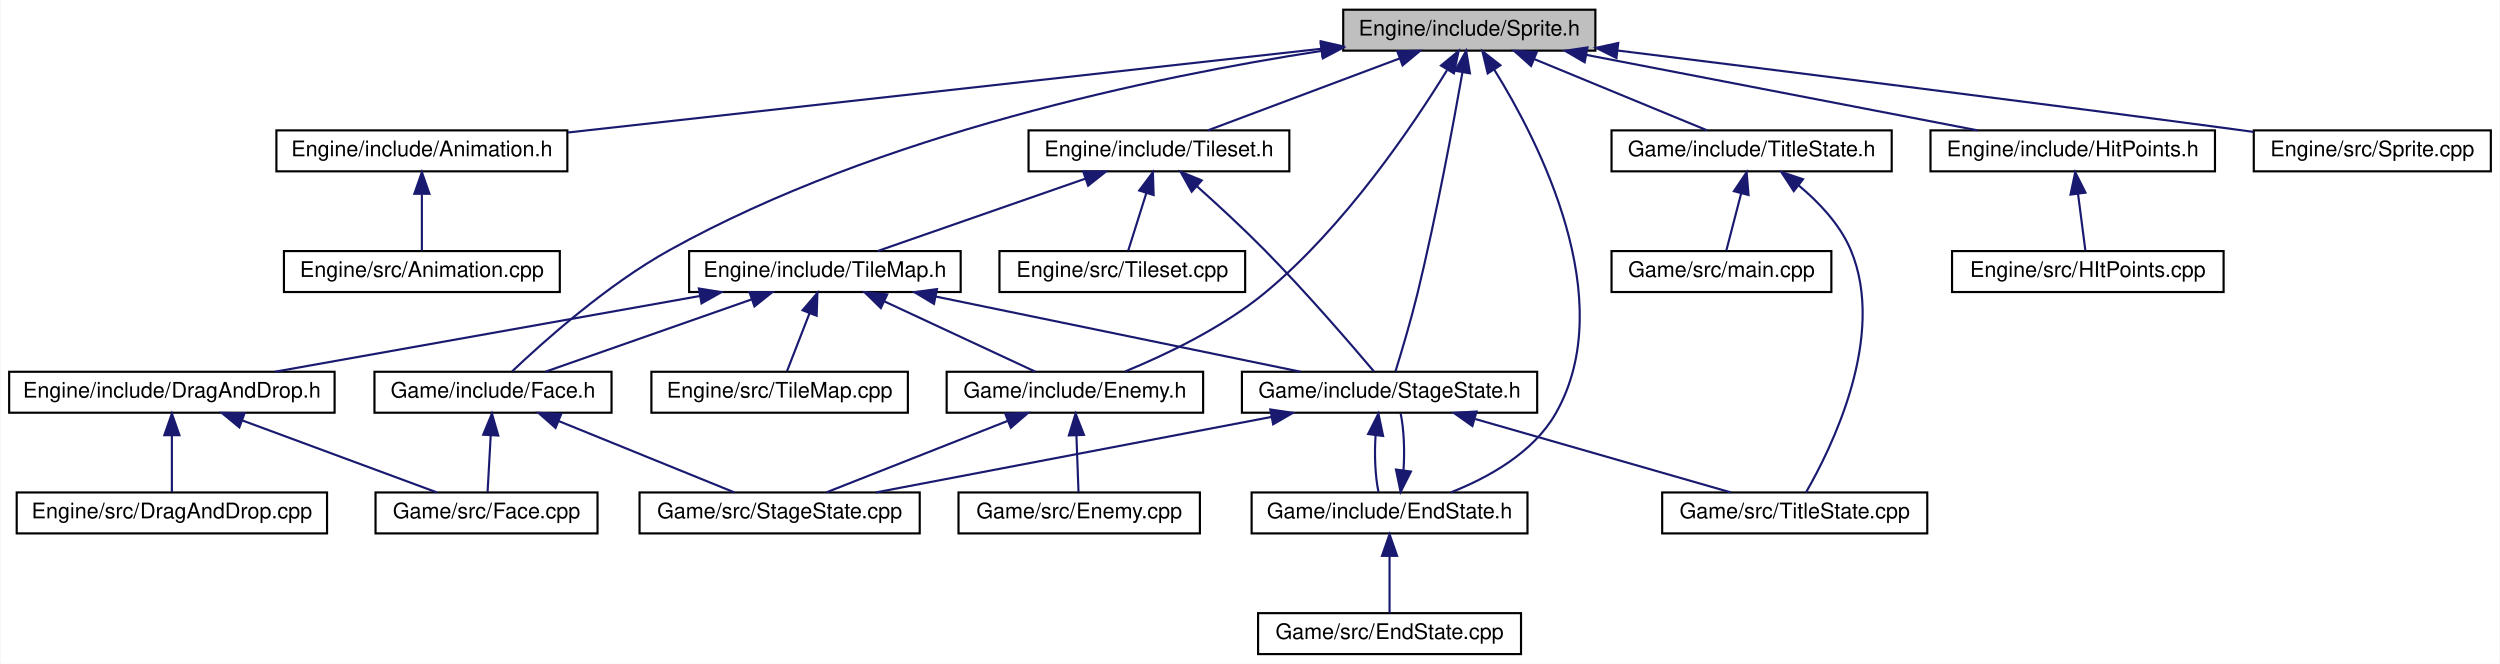
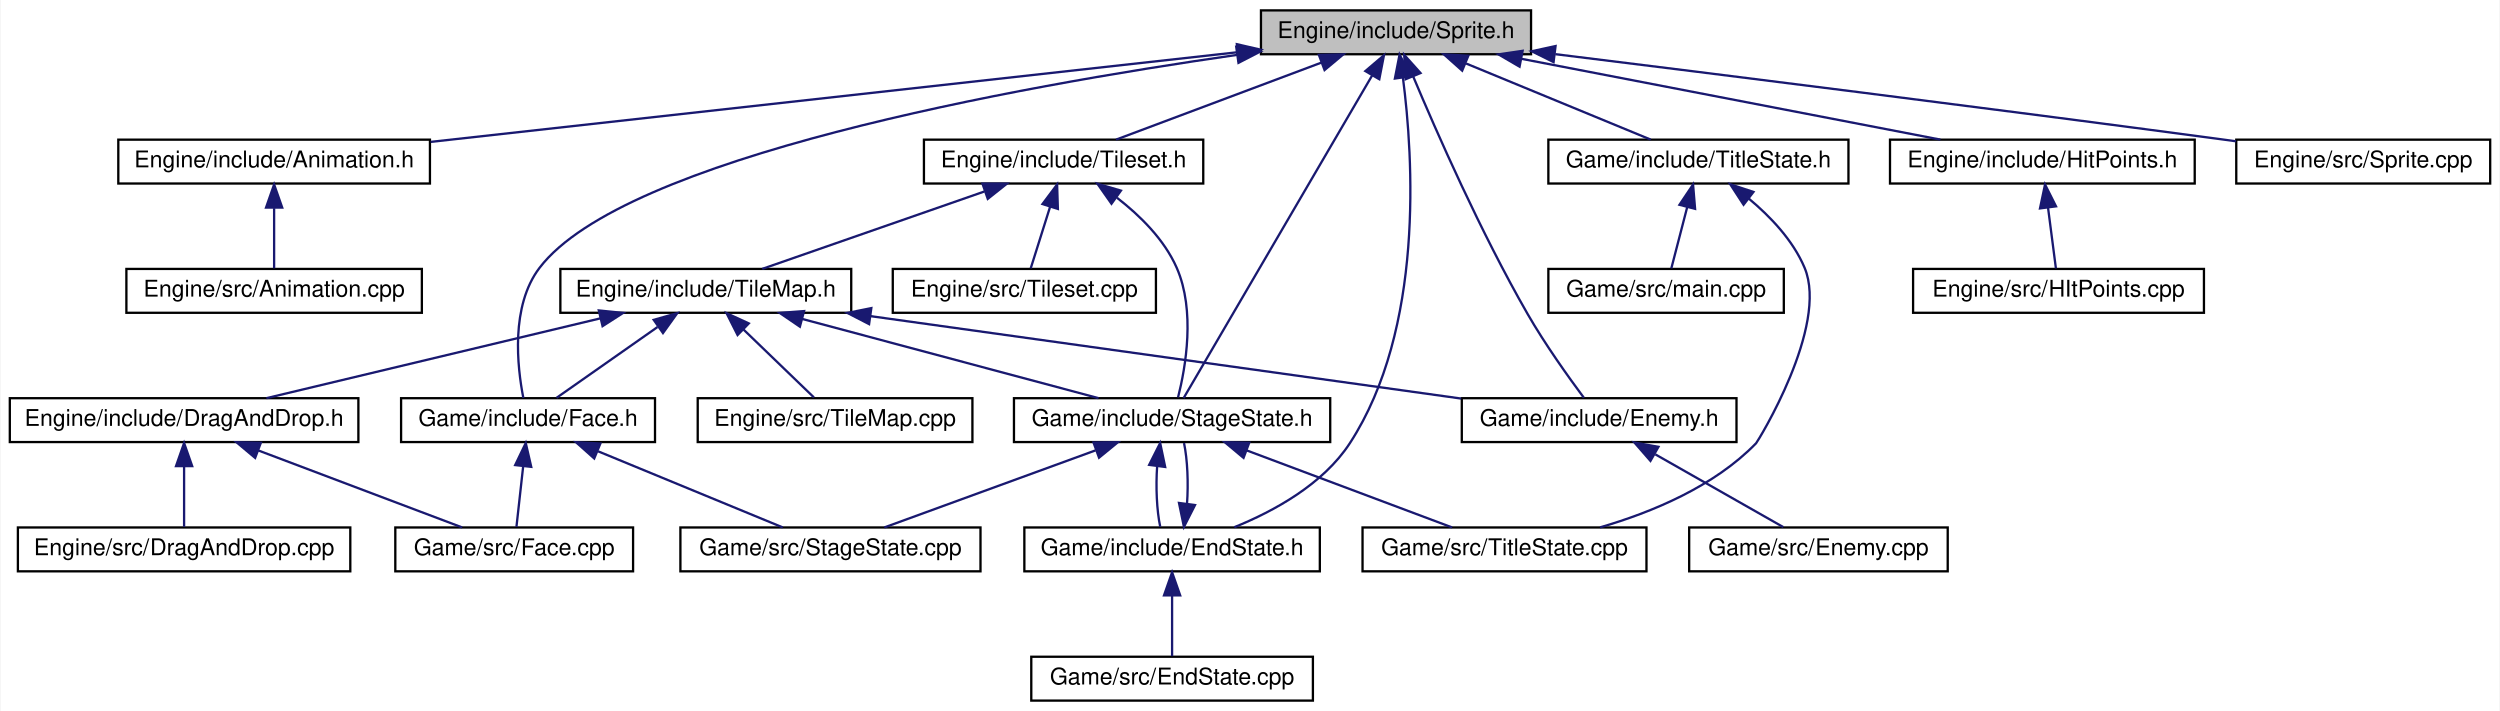
- <svg xmlns="http://www.w3.org/2000/svg" xmlns:xlink="http://www.w3.org/1999/xlink" width="1160pt" height="308pt" viewBox="0.00 0.00 1159.50 308.00">
+ <svg xmlns="http://www.w3.org/2000/svg" xmlns:xlink="http://www.w3.org/1999/xlink" width="1083pt" height="308pt" viewBox="0.00 0.00 1082.50 308.00">
  <g id="graph0" class="graph" transform="scale(1 1) rotate(0) translate(4 304)">
-     <polygon fill="white" stroke="none" points="-4,4 -4,-304 1155.5,-304 1155.5,4 -4,4" />
+     <polygon fill="white" stroke="none" points="-4,4 -4,-304 1078.5,-304 1078.5,4 -4,4" />
    <g id="node1" class="node">
-       <polygon fill="#bfbfbf" stroke="black" points="619,-280.5 619,-299.5 736,-299.5 736,-280.5 619,-280.5" />
-       <text text-anchor="middle" x="677.5" y="-287.5" font-family="Helvetica,sans-Serif" font-size="10.00">Engine/include/Sprite.h</text>
+       <polygon fill="#bfbfbf" stroke="black" points="542,-280.5 542,-299.5 659,-299.5 659,-280.5 542,-280.5" />
+       <text text-anchor="middle" x="600.5" y="-287.5" font-family="Helvetica,sans-Serif" font-size="10.00">Engine/include/Sprite.h</text>
    </g>
    <g id="node2" class="node">
      <g id="a_node2">
        <a xlink:href="Animation_8h.html" target="_top" xlink:title="Engine/include/Animation.h">
-           <polygon fill="white" stroke="black" points="124,-224.5 124,-243.5 259,-243.5 259,-224.5 124,-224.5" />
-           <text text-anchor="middle" x="191.5" y="-231.5" font-family="Helvetica,sans-Serif" font-size="10.00">Engine/include/Animation.h</text>
+           <polygon fill="white" stroke="black" points="47,-224.5 47,-243.5 182,-243.5 182,-224.5 47,-224.5" />
+           <text text-anchor="middle" x="114.5" y="-231.5" font-family="Helvetica,sans-Serif" font-size="10.00">Engine/include/Animation.h</text>
        </a>
      </g>
    </g>
    <g id="edge1" class="edge">
-       <path fill="none" stroke="midnightblue" d="M608.749,-281.361C515.947,-271.05 351.615,-252.791 259.303,-242.534" />
-       <polygon fill="midnightblue" stroke="midnightblue" points="608.552,-284.861 618.877,-282.486 609.325,-277.903 608.552,-284.861" />
+       <path fill="none" stroke="midnightblue" d="M531.749,-281.361C438.947,-271.05 274.615,-252.791 182.303,-242.534" />
+       <polygon fill="midnightblue" stroke="midnightblue" points="531.552,-284.861 541.877,-282.486 532.325,-277.903 531.552,-284.861" />
    </g>
    <g id="node4" class="node">
      <g id="a_node4">
        <a xlink:href="Tileset_8h.html" target="_top" xlink:title="Engine/include/Tileset.h">
-           <polygon fill="white" stroke="black" points="473,-224.5 473,-243.5 594,-243.5 594,-224.5 473,-224.5" />
-           <text text-anchor="middle" x="533.5" y="-231.5" font-family="Helvetica,sans-Serif" font-size="10.00">Engine/include/Tileset.h</text>
+           <polygon fill="white" stroke="black" points="396,-224.5 396,-243.5 517,-243.5 517,-224.5 396,-224.5" />
+           <text text-anchor="middle" x="456.5" y="-231.5" font-family="Helvetica,sans-Serif" font-size="10.00">Engine/include/Tileset.h</text>
        </a>
      </g>
    </g>
    <g id="edge3" class="edge">
-       <path fill="none" stroke="midnightblue" d="M645.249,-276.906C618.176,-266.754 580.183,-252.506 556.21,-243.516" />
-       <polygon fill="midnightblue" stroke="midnightblue" points="644.091,-280.209 654.683,-280.444 646.548,-273.655 644.091,-280.209" />
+       <path fill="none" stroke="midnightblue" d="M568.249,-276.906C541.176,-266.754 503.183,-252.506 479.21,-243.516" />
+       <polygon fill="midnightblue" stroke="midnightblue" points="567.091,-280.209 577.683,-280.444 569.548,-273.655 567.091,-280.209" />
    </g>
    <g id="node10" class="node">
      <g id="a_node10">
        <a xlink:href="StageState_8h.html" target="_top" xlink:title="Game/include/StageState.h">
-           <polygon fill="white" stroke="black" points="572,-112.5 572,-131.5 709,-131.5 709,-112.5 572,-112.5" />
-           <text text-anchor="middle" x="640.5" y="-119.5" font-family="Helvetica,sans-Serif" font-size="10.00">Game/include/StageState.h</text>
-         </a>
-       </g>
-     </g>
-     <g id="edge27" class="edge">
-       <path fill="none" stroke="midnightblue" d="M674.309,-270.333C670.112,-246.472 662.24,-203.946 653.5,-168 650.388,-155.199 646.008,-140.579 643.212,-131.568" />
-       <polygon fill="midnightblue" stroke="midnightblue" points="670.903,-271.182 676.061,-280.437 677.8,-269.986 670.903,-271.182" />
+           <polygon fill="white" stroke="black" points="435,-112.5 435,-131.5 572,-131.5 572,-112.5 435,-112.5" />
+           <text text-anchor="middle" x="503.5" y="-119.5" font-family="Helvetica,sans-Serif" font-size="10.00">Game/include/StageState.h</text>
+         </a>
+       </g>
+     </g>
+     <g id="edge26" class="edge">
+       <path fill="none" stroke="midnightblue" d="M590.164,-271.312C569.484,-235.921 523.697,-157.565 508.507,-131.568" />
+       <polygon fill="midnightblue" stroke="midnightblue" points="587.218,-273.207 595.285,-280.075 593.262,-269.675 587.218,-273.207" />
    </g>
    <g id="node11" class="node">
      <g id="a_node11">
        <a xlink:href="EndState_8h.html" target="_top" xlink:title="Game/include/EndState.h">
-           <polygon fill="white" stroke="black" points="576.5,-56.5 576.5,-75.5 704.5,-75.5 704.5,-56.5 576.5,-56.5" />
-           <text text-anchor="middle" x="640.5" y="-63.5" font-family="Helvetica,sans-Serif" font-size="10.00">Game/include/EndState.h</text>
-         </a>
-       </g>
-     </g>
-     <g id="edge26" class="edge">
-       <path fill="none" stroke="midnightblue" d="M689.088,-271.675C709.678,-238.523 747.755,-164.724 717.5,-112 707.096,-93.87 686.252,-82.347 668.872,-75.505" />
-       <polygon fill="midnightblue" stroke="midnightblue" points="686.043,-269.939 683.585,-280.245 691.933,-273.722 686.043,-269.939" />
+           <polygon fill="white" stroke="black" points="439.5,-56.5 439.5,-75.5 567.5,-75.5 567.5,-56.5 439.5,-56.5" />
+           <text text-anchor="middle" x="503.5" y="-63.5" font-family="Helvetica,sans-Serif" font-size="10.00">Game/include/EndState.h</text>
+         </a>
+       </g>
+     </g>
+     <g id="edge25" class="edge">
+       <path fill="none" stroke="midnightblue" d="M603.495,-270.333C607.983,-235.948 612.794,-161.592 580.5,-112 568.925,-94.224 547.686,-82.587 530.442,-75.608" />
+       <polygon fill="midnightblue" stroke="midnightblue" points="600.011,-269.969 602.039,-280.368 606.938,-270.974 600.011,-269.969" />
    </g>
    <g id="node15" class="node">
      <g id="a_node15">
        <a xlink:href="Enemy_8h.html" target="_top" xlink:title="Game/include/Enemy.h">
-           <polygon fill="white" stroke="black" points="435,-112.5 435,-131.5 554,-131.5 554,-112.5 435,-112.5" />
-           <text text-anchor="middle" x="494.5" y="-119.5" font-family="Helvetica,sans-Serif" font-size="10.00">Game/include/Enemy.h</text>
-         </a>
-       </g>
-     </g>
-     <g id="edge28" class="edge">
-       <path fill="none" stroke="midnightblue" d="M667.189,-271.459C651.533,-246.016 619.629,-198.578 582.5,-168 562.896,-151.855 536.547,-139.338 517.804,-131.649" />
-       <polygon fill="midnightblue" stroke="midnightblue" points="664.38,-273.579 672.539,-280.338 670.376,-269.967 664.38,-273.579" />
+           <polygon fill="white" stroke="black" points="629,-112.5 629,-131.5 748,-131.5 748,-112.5 629,-112.5" />
+           <text text-anchor="middle" x="688.5" y="-119.5" font-family="Helvetica,sans-Serif" font-size="10.00">Game/include/Enemy.h</text>
+         </a>
+       </g>
+     </g>
+     <g id="edge27" class="edge">
+       <path fill="none" stroke="midnightblue" d="M607.91,-270.943C618.028,-246.882 637.237,-203.248 657.5,-168 665.065,-154.841 675.283,-140.552 681.883,-131.687" />
+       <polygon fill="midnightblue" stroke="midnightblue" points="604.649,-269.67 604.041,-280.248 611.112,-272.358 604.649,-269.67" />
    </g>
    <g id="node17" class="node">
      <g id="a_node17">
        <a xlink:href="Face_8h.html" target="_top" xlink:title="Game/include/Face.h">
          <polygon fill="white" stroke="black" points="169.5,-112.5 169.5,-131.5 279.5,-131.5 279.5,-112.5 169.5,-112.5" />
          <text text-anchor="middle" x="224.5" y="-119.5" font-family="Helvetica,sans-Serif" font-size="10.00">Game/include/Face.h</text>
        </a>
      </g>
    </g>
-     <g id="edge29" class="edge">
-       <path fill="none" stroke="midnightblue" d="M608.84,-280.371C531.432,-268.428 403.707,-241.921 306.5,-188 277.27,-171.786 247.697,-145.301 233.374,-131.685" />
-       <polygon fill="midnightblue" stroke="midnightblue" points="608.546,-283.866 618.955,-281.893 609.587,-276.944 608.546,-283.866" />
+     <g id="edge28" class="edge">
+       <path fill="none" stroke="midnightblue" d="M531.668,-280.232C434.81,-266.32 266.002,-235.771 229.5,-188 216.856,-171.453 219.805,-145.113 222.464,-131.606" />
+       <polygon fill="midnightblue" stroke="midnightblue" points="531.28,-283.711 541.671,-281.646 532.26,-276.78 531.28,-283.711" />
    </g>
    <g id="node19" class="node">
      <g id="a_node19">
        <a xlink:href="HitPoints_8h.html" target="_top" xlink:title="Engine/include/HitPoints.h">
-           <polygon fill="white" stroke="black" points="891.5,-224.5 891.5,-243.5 1023.5,-243.5 1023.5,-224.5 891.5,-224.5" />
-           <text text-anchor="middle" x="957.5" y="-231.5" font-family="Helvetica,sans-Serif" font-size="10.00">Engine/include/HitPoints.h</text>
-         </a>
-       </g>
-     </g>
-     <g id="edge23" class="edge">
-       <path fill="none" stroke="midnightblue" d="M731.752,-278.537C784.67,-268.332 864.171,-252.999 913.341,-243.516" />
-       <polygon fill="midnightblue" stroke="midnightblue" points="731.023,-275.113 721.867,-280.444 732.349,-281.986 731.023,-275.113" />
+           <polygon fill="white" stroke="black" points="814.5,-224.5 814.5,-243.5 946.5,-243.5 946.5,-224.5 814.5,-224.5" />
+           <text text-anchor="middle" x="880.5" y="-231.5" font-family="Helvetica,sans-Serif" font-size="10.00">Engine/include/HitPoints.h</text>
+         </a>
+       </g>
+     </g>
+     <g id="edge22" class="edge">
+       <path fill="none" stroke="midnightblue" d="M654.752,-278.537C707.67,-268.332 787.171,-252.999 836.341,-243.516" />
+       <polygon fill="midnightblue" stroke="midnightblue" points="654.023,-275.113 644.867,-280.444 655.349,-281.986 654.023,-275.113" />
    </g>
    <g id="node21" class="node">
      <g id="a_node21">
        <a xlink:href="Sprite_8cpp.html" target="_top" xlink:title="Engine/src/Sprite.cpp">
-           <polygon fill="white" stroke="black" points="1041.5,-224.5 1041.5,-243.5 1151.5,-243.5 1151.5,-224.5 1041.5,-224.5" />
-           <text text-anchor="middle" x="1096.5" y="-231.5" font-family="Helvetica,sans-Serif" font-size="10.00">Engine/src/Sprite.cpp</text>
-         </a>
-       </g>
-     </g>
-     <g id="edge25" class="edge">
-       <path fill="none" stroke="midnightblue" d="M746.499,-280.536C818.058,-271.692 933.166,-257.28 1032.5,-244 1035.39,-243.613 1038.36,-243.213 1041.35,-242.804" />
-       <polygon fill="midnightblue" stroke="midnightblue" points="745.76,-277.101 736.264,-281.8 746.618,-284.048 745.76,-277.101" />
+           <polygon fill="white" stroke="black" points="964.5,-224.5 964.5,-243.5 1074.5,-243.5 1074.5,-224.5 964.5,-224.5" />
+           <text text-anchor="middle" x="1019.5" y="-231.5" font-family="Helvetica,sans-Serif" font-size="10.00">Engine/src/Sprite.cpp</text>
+         </a>
+       </g>
+     </g>
+     <g id="edge24" class="edge">
+       <path fill="none" stroke="midnightblue" d="M669.499,-280.536C741.058,-271.692 856.166,-257.28 955.5,-244 958.392,-243.613 961.356,-243.213 964.349,-242.804" />
+       <polygon fill="midnightblue" stroke="midnightblue" points="668.76,-277.101 659.264,-281.8 669.618,-284.048 668.76,-277.101" />
    </g>
    <g id="node22" class="node">
      <g id="a_node22">
        <a xlink:href="TitleState_8h.html" target="_top" xlink:title="Game/include/TitleState.h">
-           <polygon fill="white" stroke="black" points="743.5,-224.5 743.5,-243.5 873.5,-243.5 873.5,-224.5 743.5,-224.5" />
-           <text text-anchor="middle" x="808.5" y="-231.5" font-family="Helvetica,sans-Serif" font-size="10.00">Game/include/TitleState.h</text>
-         </a>
-       </g>
-     </g>
-     <g id="edge30" class="edge">
-       <path fill="none" stroke="midnightblue" d="M707.817,-276.503C732.376,-266.38 766.318,-252.388 787.84,-243.516" />
-       <polygon fill="midnightblue" stroke="midnightblue" points="706.169,-273.397 698.257,-280.444 708.837,-279.868 706.169,-273.397" />
+           <polygon fill="white" stroke="black" points="666.5,-224.5 666.5,-243.5 796.5,-243.5 796.5,-224.5 666.5,-224.5" />
+           <text text-anchor="middle" x="731.5" y="-231.5" font-family="Helvetica,sans-Serif" font-size="10.00">Game/include/TitleState.h</text>
+         </a>
+       </g>
+     </g>
+     <g id="edge29" class="edge">
+       <path fill="none" stroke="midnightblue" d="M630.817,-276.503C655.376,-266.38 689.318,-252.388 710.84,-243.516" />
+       <polygon fill="midnightblue" stroke="midnightblue" points="629.169,-273.397 621.257,-280.444 631.837,-279.868 629.169,-273.397" />
    </g>
    <g id="node3" class="node">
      <g id="a_node3">
        <a xlink:href="Animation_8cpp.html" target="_top" xlink:title="Engine/src/Animation.cpp">
-           <polygon fill="white" stroke="black" points="127.5,-168.5 127.5,-187.5 255.5,-187.5 255.5,-168.5 127.5,-168.5" />
-           <text text-anchor="middle" x="191.5" y="-175.5" font-family="Helvetica,sans-Serif" font-size="10.00">Engine/src/Animation.cpp</text>
+           <polygon fill="white" stroke="black" points="50.5,-168.5 50.5,-187.5 178.5,-187.5 178.5,-168.5 50.5,-168.5" />
+           <text text-anchor="middle" x="114.5" y="-175.5" font-family="Helvetica,sans-Serif" font-size="10.00">Engine/src/Animation.cpp</text>
        </a>
      </g>
    </g>
    <g id="edge2" class="edge">
-       <path fill="none" stroke="midnightblue" d="M191.5,-213.805C191.5,-204.91 191.5,-194.78 191.5,-187.751" />
-       <polygon fill="midnightblue" stroke="midnightblue" points="188,-214.083 191.5,-224.083 195,-214.083 188,-214.083" />
+       <path fill="none" stroke="midnightblue" d="M114.5,-213.805C114.5,-204.91 114.5,-194.78 114.5,-187.751" />
+       <polygon fill="midnightblue" stroke="midnightblue" points="111,-214.083 114.5,-224.083 118,-214.083 111,-214.083" />
    </g>
    <g id="node5" class="node">
      <g id="a_node5">
        <a xlink:href="TileMap_8h.html" target="_top" xlink:title="Engine/include/TileMap.h">
-           <polygon fill="white" stroke="black" points="315.5,-168.5 315.5,-187.5 441.5,-187.5 441.5,-168.5 315.5,-168.5" />
-           <text text-anchor="middle" x="378.5" y="-175.5" font-family="Helvetica,sans-Serif" font-size="10.00">Engine/include/TileMap.h</text>
+           <polygon fill="white" stroke="black" points="238.5,-168.5 238.5,-187.5 364.5,-187.5 364.5,-168.5 238.5,-168.5" />
+           <text text-anchor="middle" x="301.5" y="-175.5" font-family="Helvetica,sans-Serif" font-size="10.00">Engine/include/TileMap.h</text>
        </a>
      </g>
    </g>
    <g id="edge4" class="edge">
-       <path fill="none" stroke="midnightblue" d="M499.168,-221.039C470.003,-210.879 428.863,-196.546 402.945,-187.516" />
-       <polygon fill="midnightblue" stroke="midnightblue" points="498.345,-224.459 508.94,-224.444 500.648,-217.848 498.345,-224.459" />
-     </g>
-     <g id="edge22" class="edge">
-       <path fill="none" stroke="midnightblue" d="M551.186,-217.529C560.683,-209.032 572.466,-198.179 582.5,-188 601.612,-168.613 622.522,-144.354 633.253,-131.659" />
-       <polygon fill="midnightblue" stroke="midnightblue" points="548.693,-215.062 543.531,-224.314 553.336,-220.301 548.693,-215.062" />
+       <path fill="none" stroke="midnightblue" d="M422.168,-221.039C393.003,-210.879 351.863,-196.546 325.945,-187.516" />
+       <polygon fill="midnightblue" stroke="midnightblue" points="421.345,-224.459 431.94,-224.444 423.648,-217.848 421.345,-224.459" />
+     </g>
+     <g id="edge21" class="edge">
+       <path fill="none" stroke="midnightblue" d="M479.596,-218.354C489.542,-210.659 500.11,-200.268 505.5,-188 513.674,-169.394 509.365,-144.818 506.085,-131.865" />
+       <polygon fill="midnightblue" stroke="midnightblue" points="477.248,-215.73 471.161,-224.402 481.328,-221.419 477.248,-215.73" />
    </g>
    <g id="node18" class="node">
      <g id="a_node18">
        <a xlink:href="Tileset_8cpp.html" target="_top" xlink:title="Engine/src/Tileset.cpp">
-           <polygon fill="white" stroke="black" points="459.5,-168.5 459.5,-187.5 573.5,-187.5 573.5,-168.5 459.5,-168.5" />
-           <text text-anchor="middle" x="516.5" y="-175.5" font-family="Helvetica,sans-Serif" font-size="10.00">Engine/src/Tileset.cpp</text>
-         </a>
-       </g>
-     </g>
-     <g id="edge21" class="edge">
-       <path fill="none" stroke="midnightblue" d="M527.643,-214.396C524.799,-205.362 521.517,-194.936 519.255,-187.751" />
-       <polygon fill="midnightblue" stroke="midnightblue" points="524.351,-215.596 530.693,-224.083 531.028,-213.493 524.351,-215.596" />
+           <polygon fill="white" stroke="black" points="382.5,-168.5 382.5,-187.5 496.5,-187.5 496.5,-168.5 382.5,-168.5" />
+           <text text-anchor="middle" x="439.5" y="-175.5" font-family="Helvetica,sans-Serif" font-size="10.00">Engine/src/Tileset.cpp</text>
+         </a>
+       </g>
+     </g>
+     <g id="edge20" class="edge">
+       <path fill="none" stroke="midnightblue" d="M450.643,-214.396C447.799,-205.362 444.517,-194.936 442.255,-187.751" />
+       <polygon fill="midnightblue" stroke="midnightblue" points="447.351,-215.596 453.693,-224.083 454.028,-213.493 447.351,-215.596" />
    </g>
    <g id="node6" class="node">
      <g id="a_node6">
        <a xlink:href="DragAndDrop_8h.html" target="_top" xlink:title="Engine/include/DragAndDrop.h">
          <polygon fill="white" stroke="black" points="0,-112.5 0,-131.5 151,-131.5 151,-112.5 0,-112.5" />
          <text text-anchor="middle" x="75.5" y="-119.5" font-family="Helvetica,sans-Serif" font-size="10.00">Engine/include/DragAndDrop.h</text>
        </a>
      </g>
    </g>
    <g id="edge5" class="edge">
-       <path fill="none" stroke="midnightblue" d="M320.505,-166.664C263.243,-156.459 176.717,-141.039 123.287,-131.516" />
-       <polygon fill="midnightblue" stroke="midnightblue" points="320.03,-170.135 330.489,-168.444 321.258,-163.243 320.03,-170.135" />
+       <path fill="none" stroke="midnightblue" d="M255.833,-166.088C213.136,-155.887 150.252,-140.861 111.143,-131.516" />
+       <polygon fill="midnightblue" stroke="midnightblue" points="255.15,-169.524 265.69,-168.444 256.777,-162.715 255.15,-169.524" />
    </g>
    <g id="node9" class="node">
      <g id="a_node9">
        <a xlink:href="TileMap_8cpp.html" target="_top" xlink:title="Engine/src/TileMap.cpp">
          <polygon fill="white" stroke="black" points="298,-112.5 298,-131.5 417,-131.5 417,-112.5 298,-112.5" />
          <text text-anchor="middle" x="357.5" y="-119.5" font-family="Helvetica,sans-Serif" font-size="10.00">Engine/src/TileMap.cpp</text>
        </a>
      </g>
    </g>
    <g id="edge8" class="edge">
-       <path fill="none" stroke="midnightblue" d="M371.379,-158.69C367.84,-149.589 363.728,-139.014 360.903,-131.751" />
-       <polygon fill="midnightblue" stroke="midnightblue" points="368.146,-160.032 375.032,-168.083 374.67,-157.494 368.146,-160.032" />
+       <path fill="none" stroke="midnightblue" d="M317.83,-161.253C327.765,-151.673 340.088,-139.791 348.339,-131.834" />
+       <polygon fill="midnightblue" stroke="midnightblue" points="315.266,-158.863 310.497,-168.324 320.125,-163.902 315.266,-158.863" />
    </g>
    <g id="edge9" class="edge">
-       <path fill="none" stroke="midnightblue" d="M429.883,-166.41C479.398,-156.204 553.362,-140.96 599.18,-131.516" />
-       <polygon fill="midnightblue" stroke="midnightblue" points="429.102,-162.997 420.015,-168.444 430.515,-169.853 429.102,-162.997" />
+       <path fill="none" stroke="midnightblue" d="M343.288,-165.829C381.427,-155.633 436.981,-140.782 471.642,-131.516" />
+       <polygon fill="midnightblue" stroke="midnightblue" points="342.264,-162.48 333.508,-168.444 344.072,-169.242 342.264,-162.48" />
    </g>
    <g id="edge15" class="edge">
-       <path fill="none" stroke="midnightblue" d="M406.22,-164.096C427.892,-154.007 457.402,-140.27 476.205,-131.516" />
-       <polygon fill="midnightblue" stroke="midnightblue" points="404.469,-161.05 396.881,-168.444 407.423,-167.396 404.469,-161.05" />
-     </g>
-     <g id="edge18" class="edge">
-       <path fill="none" stroke="midnightblue" d="M344.389,-165.039C315.413,-154.879 274.538,-140.546 248.788,-131.516" />
-       <polygon fill="midnightblue" stroke="midnightblue" points="343.503,-168.437 354.098,-168.444 345.82,-161.832 343.503,-168.437" />
+       <path fill="none" stroke="midnightblue" d="M372.926,-167.034C446.47,-156.772 559.781,-140.961 628.737,-131.339" />
+       <polygon fill="midnightblue" stroke="midnightblue" points="372.242,-163.595 362.821,-168.444 373.209,-170.528 372.242,-163.595" />
+     </g>
+     <g id="edge17" class="edge">
+       <path fill="none" stroke="midnightblue" d="M280.599,-162.342C266.589,-152.517 248.617,-139.913 236.841,-131.655" />
+       <polygon fill="midnightblue" stroke="midnightblue" points="278.932,-165.448 289.129,-168.324 282.951,-159.717 278.932,-165.448" />
    </g>
    <g id="node7" class="node">
      <g id="a_node7">
        <a xlink:href="DragAndDrop_8cpp.html" target="_top" xlink:title="Engine/src/DragAndDrop.cpp">
          <polygon fill="white" stroke="black" points="3.5,-56.5 3.5,-75.5 147.5,-75.5 147.5,-56.5 3.5,-56.5" />
          <text text-anchor="middle" x="75.5" y="-63.5" font-family="Helvetica,sans-Serif" font-size="10.00">Engine/src/DragAndDrop.cpp</text>
        </a>
      </g>
    </g>
    <g id="edge6" class="edge">
      <path fill="none" stroke="midnightblue" d="M75.5,-101.805C75.5,-92.91 75.5,-82.78 75.5,-75.751" />
      <polygon fill="midnightblue" stroke="midnightblue" points="72,-102.083 75.5,-112.083 79,-102.083 72,-102.083" />
    </g>
    <g id="node8" class="node">
      <g id="a_node8">
        <a xlink:href="Face_8cpp.html" target="_top" xlink:title="Game/src/Face.cpp">
-           <polygon fill="white" stroke="black" points="170,-56.5 170,-75.5 273,-75.5 273,-56.5 170,-56.5" />
-           <text text-anchor="middle" x="221.5" y="-63.5" font-family="Helvetica,sans-Serif" font-size="10.00">Game/src/Face.cpp</text>
+           <polygon fill="white" stroke="black" points="167,-56.5 167,-75.5 270,-75.5 270,-56.5 167,-56.5" />
+           <text text-anchor="middle" x="218.5" y="-63.5" font-family="Helvetica,sans-Serif" font-size="10.00">Game/src/Face.cpp</text>
        </a>
      </g>
    </g>
    <g id="edge7" class="edge">
-       <path fill="none" stroke="midnightblue" d="M108.199,-108.906C135.648,-98.754 174.168,-84.506 198.474,-75.516" />
-       <polygon fill="midnightblue" stroke="midnightblue" points="106.799,-105.692 98.634,-112.444 109.227,-112.257 106.799,-105.692" />
+       <path fill="none" stroke="midnightblue" d="M107.527,-108.906C134.412,-98.754 172.141,-84.506 195.947,-75.516" />
+       <polygon fill="midnightblue" stroke="midnightblue" points="106.278,-105.636 98.159,-112.444 108.75,-112.185 106.278,-105.636" />
    </g>
    <g id="edge10" class="edge">
-       <path fill="none" stroke="midnightblue" d="M634.028,-102.101C633.396,-93.136 633.843,-82.858 635.369,-75.751" />
-       <polygon fill="midnightblue" stroke="midnightblue" points="630.566,-102.622 635.334,-112.083 637.507,-101.713 630.566,-102.622" />
+       <path fill="none" stroke="midnightblue" d="M497.028,-102.101C496.396,-93.136 496.843,-82.858 498.369,-75.751" />
+       <polygon fill="midnightblue" stroke="midnightblue" points="493.566,-102.622 498.334,-112.083 500.507,-101.713 493.566,-102.622" />
    </g>
    <g id="node13" class="node">
      <g id="a_node13">
        <a xlink:href="StageState_8cpp.html" target="_top" xlink:title="Game/src/StageState.cpp">
-           <polygon fill="white" stroke="black" points="292.5,-56.5 292.5,-75.5 422.5,-75.5 422.5,-56.5 292.5,-56.5" />
-           <text text-anchor="middle" x="357.5" y="-63.5" font-family="Helvetica,sans-Serif" font-size="10.00">Game/src/StageState.cpp</text>
+           <polygon fill="white" stroke="black" points="290.5,-56.5 290.5,-75.5 420.5,-75.5 420.5,-56.5 290.5,-56.5" />
+           <text text-anchor="middle" x="355.5" y="-63.5" font-family="Helvetica,sans-Serif" font-size="10.00">Game/src/StageState.cpp</text>
        </a>
      </g>
    </g>
    <g id="edge13" class="edge">
-       <path fill="none" stroke="midnightblue" d="M585.667,-110.537C532.182,-100.332 451.829,-84.999 402.132,-75.516" />
-       <polygon fill="midnightblue" stroke="midnightblue" points="585.179,-114.007 595.658,-112.444 586.491,-107.131 585.179,-114.007" />
+       <path fill="none" stroke="midnightblue" d="M470.353,-108.906C442.528,-98.754 403.48,-84.506 378.841,-75.516" />
+       <polygon fill="midnightblue" stroke="midnightblue" points="469.455,-112.304 480.049,-112.444 471.854,-105.728 469.455,-112.304" />
    </g>
    <g id="node14" class="node">
      <g id="a_node14">
        <a xlink:href="TitleState_8cpp.html" target="_top" xlink:title="Game/src/TitleState.cpp">
-           <polygon fill="white" stroke="black" points="767,-56.5 767,-75.5 890,-75.5 890,-56.5 767,-56.5" />
-           <text text-anchor="middle" x="828.5" y="-63.5" font-family="Helvetica,sans-Serif" font-size="10.00">Game/src/TitleState.cpp</text>
+           <polygon fill="white" stroke="black" points="586,-56.5 586,-75.5 709,-75.5 709,-56.5 586,-56.5" />
+           <text text-anchor="middle" x="647.5" y="-63.5" font-family="Helvetica,sans-Serif" font-size="10.00">Game/src/TitleState.cpp</text>
        </a>
      </g>
    </g>
    <g id="edge14" class="edge">
-       <path fill="none" stroke="midnightblue" d="M680.301,-109.568C715.766,-99.381 766.866,-84.703 798.85,-75.516" />
-       <polygon fill="midnightblue" stroke="midnightblue" points="678.934,-106.319 670.289,-112.444 680.867,-113.047 678.934,-106.319" />
+       <path fill="none" stroke="midnightblue" d="M535.751,-108.906C562.824,-98.754 600.817,-84.506 624.79,-75.516" />
+       <polygon fill="midnightblue" stroke="midnightblue" points="534.452,-105.655 526.317,-112.444 536.909,-112.209 534.452,-105.655" />
    </g>
    <g id="edge11" class="edge">
-       <path fill="none" stroke="midnightblue" d="M646.958,-85.691C647.606,-94.635 647.176,-104.927 645.666,-112.083" />
-       <polygon fill="midnightblue" stroke="midnightblue" points="650.423,-85.2 645.631,-75.751 643.485,-86.126 650.423,-85.2" />
+       <path fill="none" stroke="midnightblue" d="M509.958,-85.691C510.606,-94.635 510.176,-104.927 508.666,-112.083" />
+       <polygon fill="midnightblue" stroke="midnightblue" points="513.423,-85.2 508.631,-75.751 506.485,-86.126 513.423,-85.2" />
    </g>
    <g id="node12" class="node">
      <g id="a_node12">
        <a xlink:href="EndState_8cpp.html" target="_top" xlink:title="Game/src/EndState.cpp">
-           <polygon fill="white" stroke="black" points="579.5,-0.5 579.5,-19.5 701.5,-19.5 701.5,-0.5 579.5,-0.5" />
-           <text text-anchor="middle" x="640.5" y="-7.5" font-family="Helvetica,sans-Serif" font-size="10.00">Game/src/EndState.cpp</text>
+           <polygon fill="white" stroke="black" points="442.5,-0.5 442.5,-19.5 564.5,-19.5 564.5,-0.5 442.5,-0.5" />
+           <text text-anchor="middle" x="503.5" y="-7.5" font-family="Helvetica,sans-Serif" font-size="10.00">Game/src/EndState.cpp</text>
        </a>
      </g>
    </g>
    <g id="edge12" class="edge">
-       <path fill="none" stroke="midnightblue" d="M640.5,-45.804C640.5,-36.91 640.5,-26.78 640.5,-19.751" />
-       <polygon fill="midnightblue" stroke="midnightblue" points="637,-46.083 640.5,-56.083 644,-46.083 637,-46.083" />
-     </g>
-     <g id="edge17" class="edge">
-       <path fill="none" stroke="midnightblue" d="M463.477,-108.772C437.743,-98.629 401.814,-84.467 379.106,-75.516" />
-       <polygon fill="midnightblue" stroke="midnightblue" points="462.205,-112.033 472.792,-112.444 464.772,-105.52 462.205,-112.033" />
+       <path fill="none" stroke="midnightblue" d="M503.5,-45.804C503.5,-36.91 503.5,-26.78 503.5,-19.751" />
+       <polygon fill="midnightblue" stroke="midnightblue" points="500,-46.083 503.5,-56.083 507,-46.083 500,-46.083" />
    </g>
    <g id="node16" class="node">
      <g id="a_node16">
        <a xlink:href="Enemy_8cpp.html" target="_top" xlink:title="Game/src/Enemy.cpp">
-           <polygon fill="white" stroke="black" points="440.5,-56.5 440.5,-75.5 552.5,-75.5 552.5,-56.5 440.5,-56.5" />
-           <text text-anchor="middle" x="496.5" y="-63.5" font-family="Helvetica,sans-Serif" font-size="10.00">Game/src/Enemy.cpp</text>
+           <polygon fill="white" stroke="black" points="727.5,-56.5 727.5,-75.5 839.5,-75.5 839.5,-56.5 727.5,-56.5" />
+           <text text-anchor="middle" x="783.5" y="-63.5" font-family="Helvetica,sans-Serif" font-size="10.00">Game/src/Enemy.cpp</text>
        </a>
      </g>
    </g>
    <g id="edge16" class="edge">
-       <path fill="none" stroke="midnightblue" d="M495.211,-101.805C495.54,-92.91 495.916,-82.78 496.176,-75.751" />
-       <polygon fill="midnightblue" stroke="midnightblue" points="491.703,-101.96 494.83,-112.083 498.698,-102.219 491.703,-101.96" />
+       <path fill="none" stroke="midnightblue" d="M712.818,-107.177C730.299,-97.241 753.33,-84.149 768.274,-75.654" />
+       <polygon fill="midnightblue" stroke="midnightblue" points="710.727,-104.339 703.763,-112.324 714.187,-110.425 710.727,-104.339" />
+     </g>
+     <g id="edge18" class="edge">
+       <path fill="none" stroke="midnightblue" d="M222.4,-102.101C221.404,-93.136 220.262,-82.858 219.472,-75.751" />
+       <polygon fill="midnightblue" stroke="midnightblue" points="218.926,-102.531 223.509,-112.083 225.883,-101.758 218.926,-102.531" />
    </g>
    <g id="edge19" class="edge">
-       <path fill="none" stroke="midnightblue" d="M223.434,-101.805C222.939,-92.91 222.377,-82.78 221.986,-75.751" />
-       <polygon fill="midnightblue" stroke="midnightblue" points="219.955,-102.293 224.005,-112.083 226.944,-101.904 219.955,-102.293" />
-     </g>
-     <g id="edge20" class="edge">
-       <path fill="none" stroke="midnightblue" d="M254.948,-108.638C279.907,-98.504 314.577,-84.427 336.524,-75.516" />
-       <polygon fill="midnightblue" stroke="midnightblue" points="253.523,-105.439 245.574,-112.444 256.156,-111.924 253.523,-105.439" />
+       <path fill="none" stroke="midnightblue" d="M254.817,-108.503C279.376,-98.379 313.318,-84.388 334.84,-75.516" />
+       <polygon fill="midnightblue" stroke="midnightblue" points="253.169,-105.397 245.257,-112.444 255.837,-111.868 253.169,-105.397" />
    </g>
    <g id="node20" class="node">
      <g id="a_node20">
        <a xlink:href="HItPoints_8cpp.html" target="_top" xlink:title="Engine/src/HItPoints.cpp">
-           <polygon fill="white" stroke="black" points="901.5,-168.5 901.5,-187.5 1027.5,-187.5 1027.5,-168.5 901.5,-168.5" />
-           <text text-anchor="middle" x="964.5" y="-175.5" font-family="Helvetica,sans-Serif" font-size="10.00">Engine/src/HItPoints.cpp</text>
-         </a>
-       </g>
-     </g>
-     <g id="edge24" class="edge">
-       <path fill="none" stroke="midnightblue" d="M959.95,-214.101C961.112,-205.136 962.444,-194.858 963.366,-187.751" />
-       <polygon fill="midnightblue" stroke="midnightblue" points="956.471,-213.716 958.656,-224.083 963.412,-214.616 956.471,-213.716" />
-     </g>
-     <g id="edge32" class="edge">
-       <path fill="none" stroke="midnightblue" d="M830.213,-218.066C839.556,-210.308 849.474,-199.947 854.5,-188 871.33,-147.993 845.412,-95.785 833.729,-75.54" />
-       <polygon fill="midnightblue" stroke="midnightblue" points="828.061,-215.306 822.287,-224.189 832.34,-220.845 828.061,-215.306" />
+           <polygon fill="white" stroke="black" points="824.5,-168.5 824.5,-187.5 950.5,-187.5 950.5,-168.5 824.5,-168.5" />
+           <text text-anchor="middle" x="887.5" y="-175.5" font-family="Helvetica,sans-Serif" font-size="10.00">Engine/src/HItPoints.cpp</text>
+         </a>
+       </g>
+     </g>
+     <g id="edge23" class="edge">
+       <path fill="none" stroke="midnightblue" d="M882.95,-214.101C884.112,-205.136 885.444,-194.858 886.366,-187.751" />
+       <polygon fill="midnightblue" stroke="midnightblue" points="879.471,-213.716 881.656,-224.083 886.412,-214.616 879.471,-213.716" />
+     </g>
+     <g id="edge31" class="edge">
+       <path fill="none" stroke="midnightblue" d="M753.213,-218.066C762.556,-210.308 772.474,-199.947 777.5,-188 788.129,-162.733 757.163,-112.686 756.5,-112 738.418,-93.316 711.451,-82.095 688.865,-75.531" />
+       <polygon fill="midnightblue" stroke="midnightblue" points="751.061,-215.306 745.287,-224.189 755.34,-220.845 751.061,-215.306" />
    </g>
    <g id="node23" class="node">
      <g id="a_node23">
        <a xlink:href="main_8cpp.html" target="_top" xlink:title="Game/src/main.cpp">
-           <polygon fill="white" stroke="black" points="743.5,-168.5 743.5,-187.5 845.5,-187.5 845.5,-168.5 743.5,-168.5" />
-           <text text-anchor="middle" x="794.5" y="-175.5" font-family="Helvetica,sans-Serif" font-size="10.00">Game/src/main.cpp</text>
-         </a>
-       </g>
-     </g>
-     <g id="edge31" class="edge">
-       <path fill="none" stroke="midnightblue" d="M803.677,-214.396C801.335,-205.362 798.632,-194.936 796.769,-187.751" />
-       <polygon fill="midnightblue" stroke="midnightblue" points="800.29,-215.281 806.188,-224.083 807.066,-213.525 800.29,-215.281" />
+           <polygon fill="white" stroke="black" points="666.5,-168.5 666.5,-187.5 768.5,-187.5 768.5,-168.5 666.5,-168.5" />
+           <text text-anchor="middle" x="717.5" y="-175.5" font-family="Helvetica,sans-Serif" font-size="10.00">Game/src/main.cpp</text>
+         </a>
+       </g>
+     </g>
+     <g id="edge30" class="edge">
+       <path fill="none" stroke="midnightblue" d="M726.677,-214.396C724.335,-205.362 721.632,-194.936 719.769,-187.751" />
+       <polygon fill="midnightblue" stroke="midnightblue" points="723.29,-215.281 729.188,-224.083 730.066,-213.525 723.29,-215.281" />
    </g>
  </g>
</svg>
